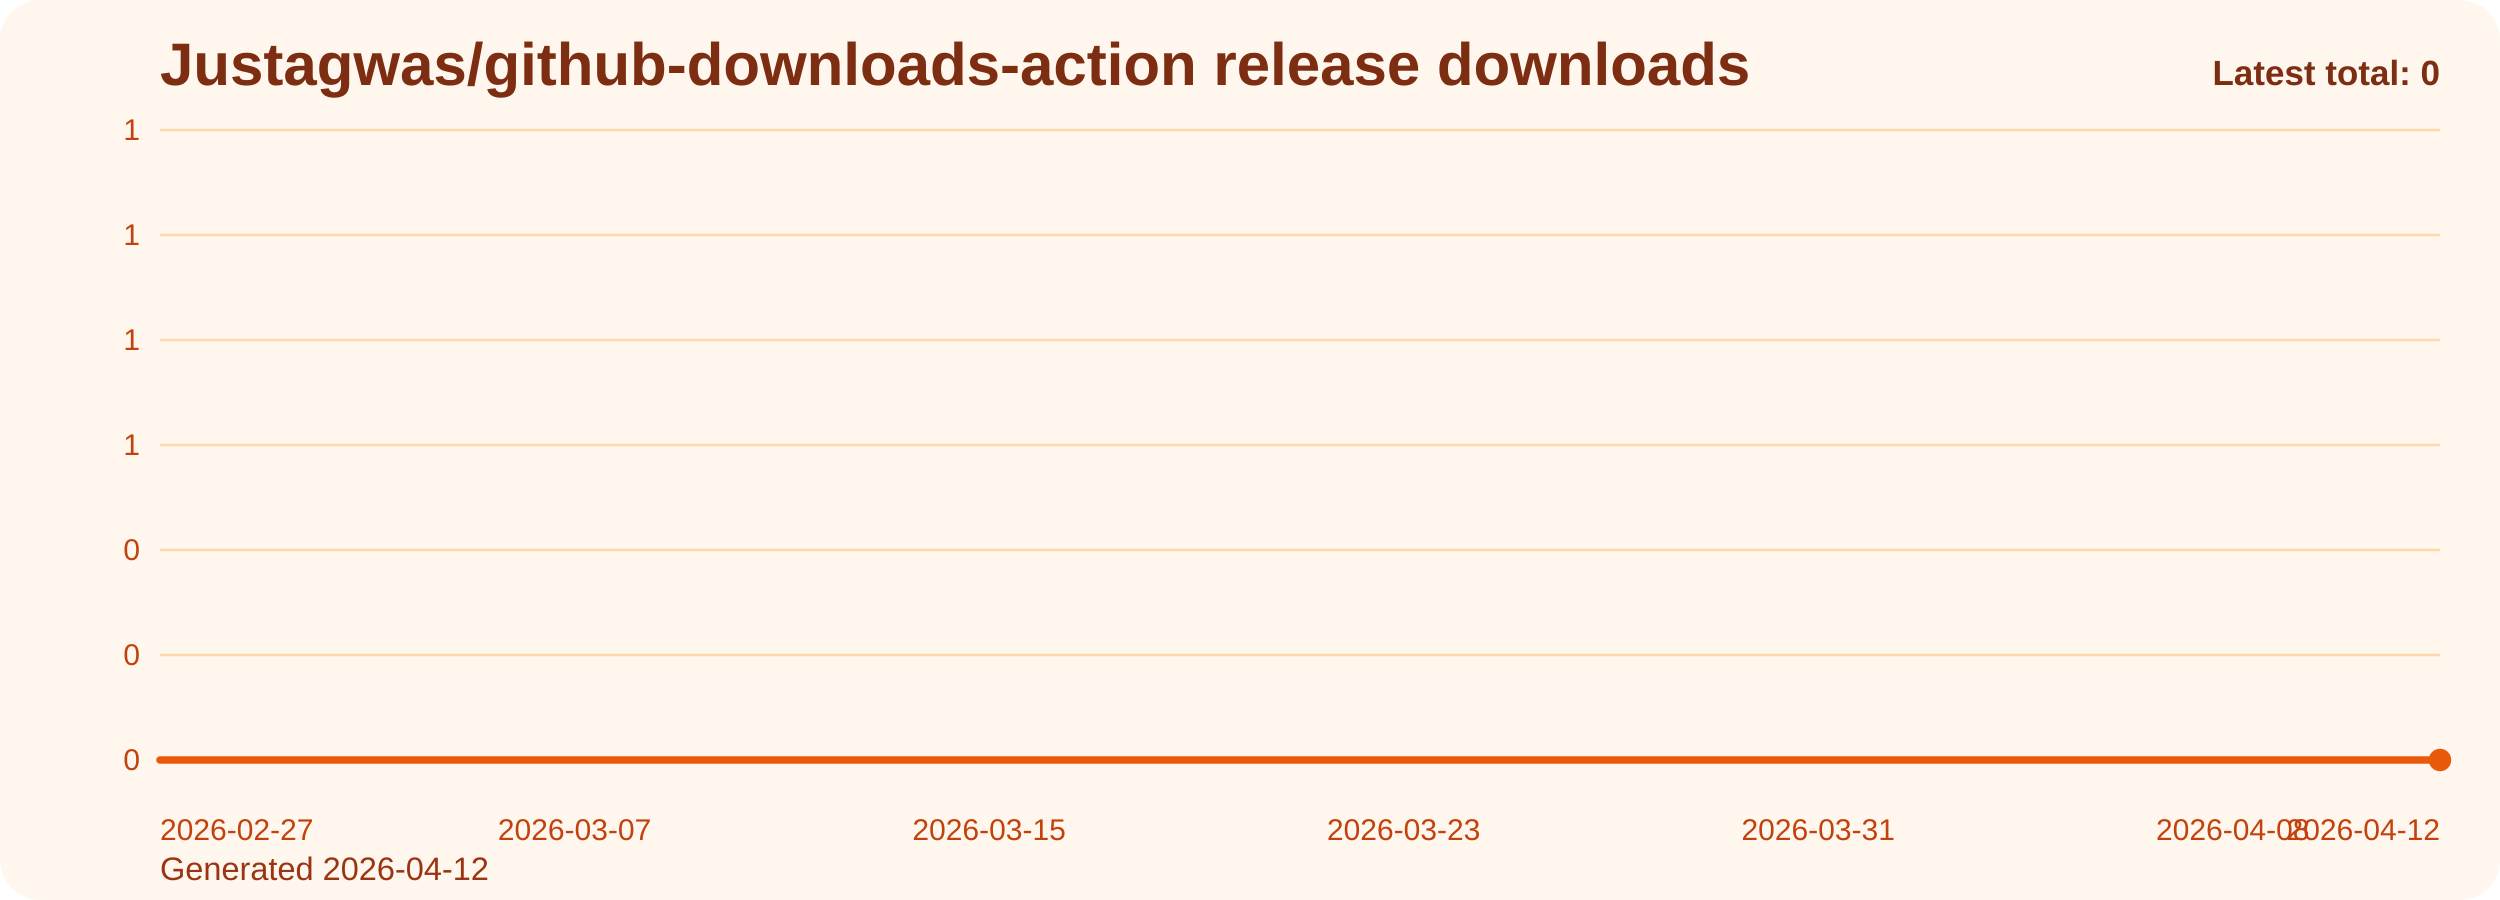
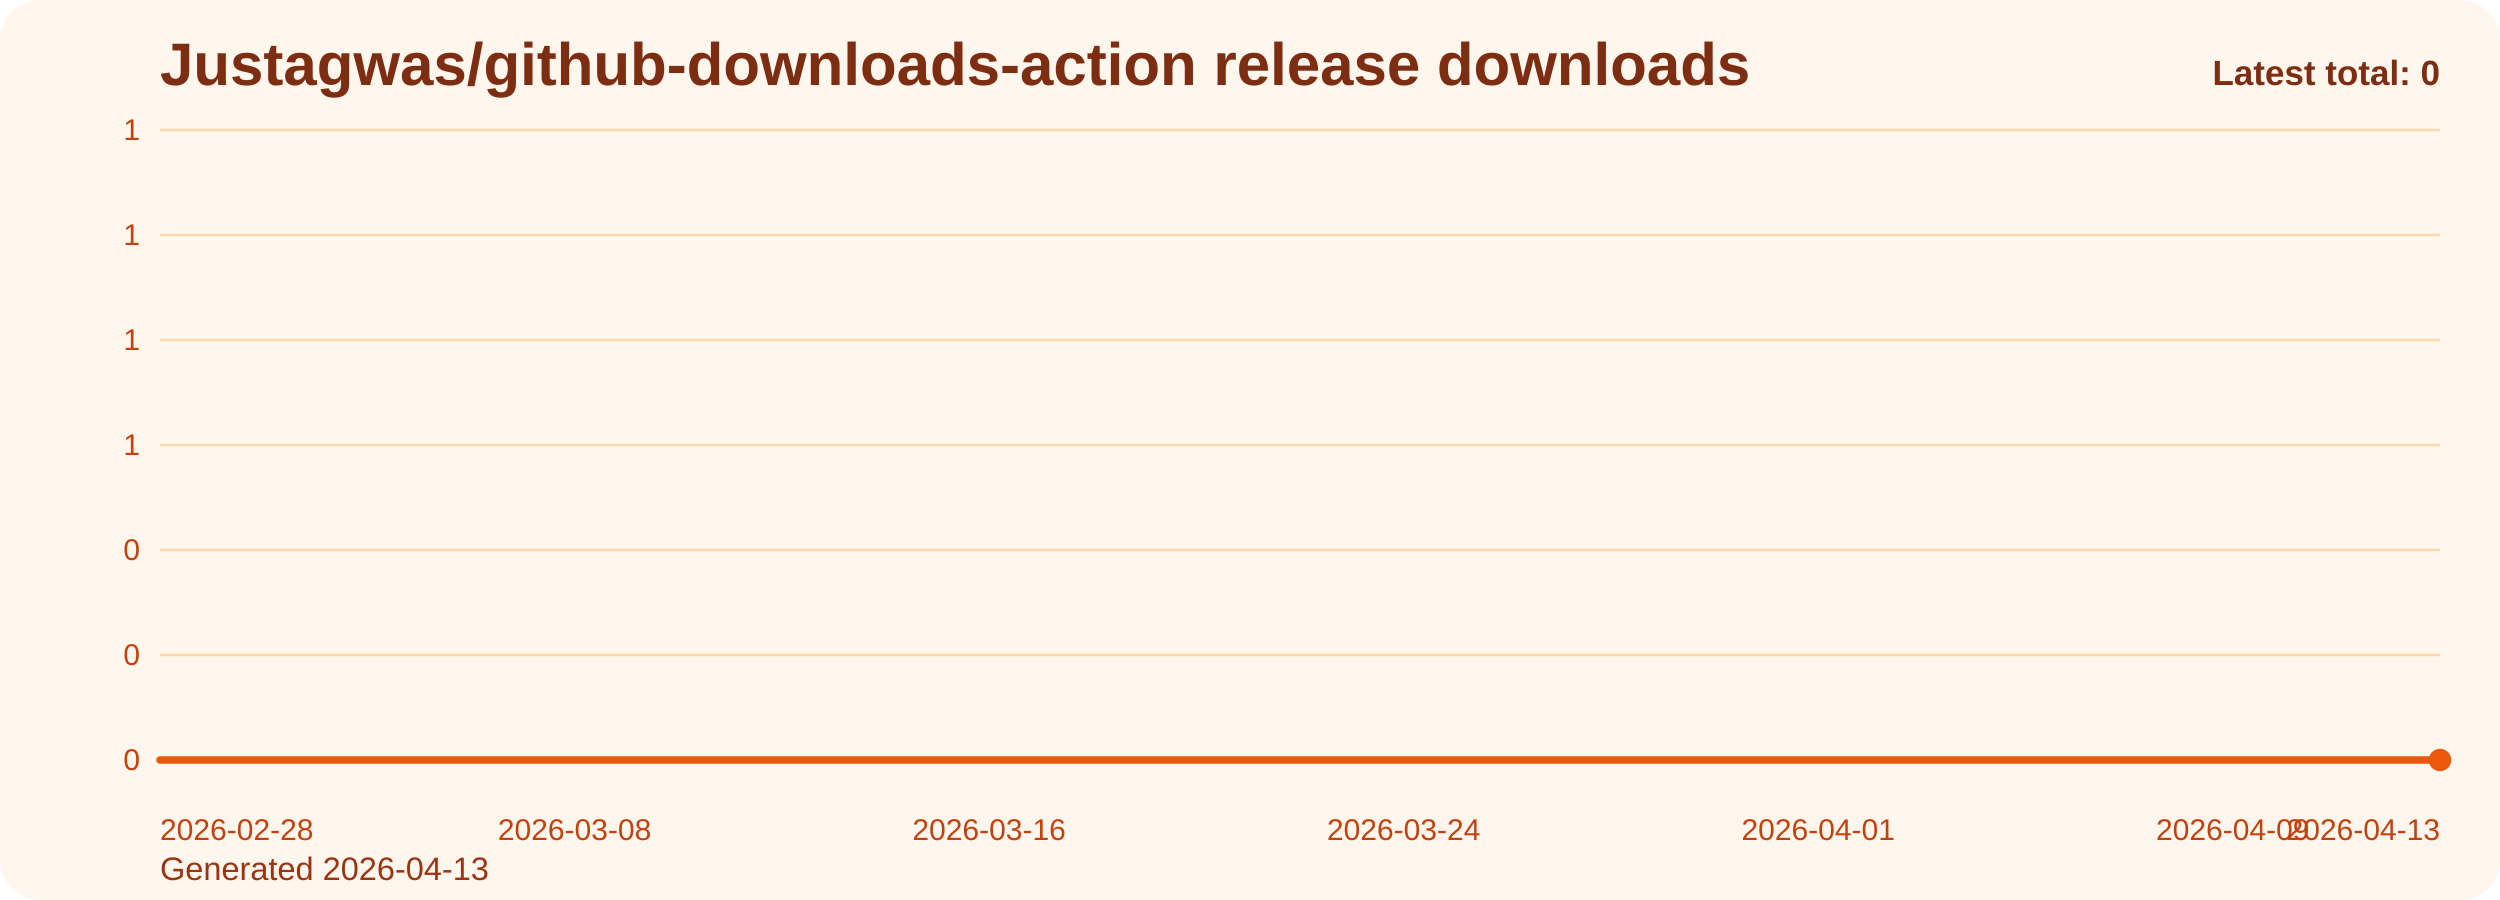
<svg xmlns="http://www.w3.org/2000/svg" viewBox="0 0 1000 360" role="img" aria-label="Justagwas/github-downloads-action release downloads chart">
  <defs>
    <linearGradient id="fill-total-trend-orange" x1="0" y1="0" x2="0" y2="1">
      <stop offset="0%" stop-color="#f97316" stop-opacity="0.32" />
      <stop offset="100%" stop-color="#f97316" stop-opacity="0.05" />
    </linearGradient>
    <style>
      .bg { fill: #fff7ed; }
      .title { font: 700 24px Arial, sans-serif; fill: #7c2d12; }
      .sub { font: 400 13px Arial, sans-serif; fill: #9a3412; }
      .grid { stroke: #fed7aa; stroke-width: 1; }
      .axis { font: 400 12px Arial, sans-serif; fill: #c2410c; }
      .line { fill: none; stroke: #ea580c; stroke-width: 3; stroke-linecap: round; stroke-linejoin: round; }
      .dot { fill: #ea580c; }
      .value { font: 600 11px Arial, sans-serif; fill: #9a3412; }
      .latest { font: 700 14px Arial, sans-serif; fill: #7c2d12; }
    </style>
  </defs>
  <rect class="bg" x="0" y="0" width="1000" height="360" rx="16" />
  <text class="title" x="64" y="34">Justagwas/github-downloads-action release downloads</text>
-   <text class="sub" x="64" y="352">Generated 2026-04-12</text>
+   <text class="sub" x="64" y="352">Generated 2026-04-13</text>
  <line x1="64" y1="52.00" x2="976" y2="52.00" class="grid" />
  <text x="56" y="56.00" text-anchor="end" class="axis">1</text>
  <line x1="64" y1="94.00" x2="976" y2="94.00" class="grid" />
  <text x="56" y="98.00" text-anchor="end" class="axis">1</text>
  <line x1="64" y1="136.00" x2="976" y2="136.00" class="grid" />
  <text x="56" y="140.00" text-anchor="end" class="axis">1</text>
  <line x1="64" y1="178.00" x2="976" y2="178.00" class="grid" />
  <text x="56" y="182.00" text-anchor="end" class="axis">1</text>
  <line x1="64" y1="220.00" x2="976" y2="220.00" class="grid" />
  <text x="56" y="224.00" text-anchor="end" class="axis">0</text>
  <line x1="64" y1="262.00" x2="976" y2="262.00" class="grid" />
  <text x="56" y="266.00" text-anchor="end" class="axis">0</text>
  <line x1="64" y1="304.00" x2="976" y2="304.00" class="grid" />
  <text x="56" y="308.00" text-anchor="end" class="axis">0</text>
  <path d="M 64.00 304 L 64.00 304.00 L 84.73 304.00 L 105.45 304.00 L 126.18 304.00 L 146.91 304.00 L 167.64 304.00 L 188.36 304.00 L 209.09 304.00 L 229.82 304.00 L 250.55 304.00 L 271.27 304.00 L 292.00 304.00 L 312.73 304.00 L 333.45 304.00 L 354.18 304.00 L 374.91 304.00 L 395.64 304.00 L 416.36 304.00 L 437.09 304.00 L 457.82 304.00 L 478.55 304.00 L 499.27 304.00 L 520.00 304.00 L 540.73 304.00 L 561.45 304.00 L 582.18 304.00 L 602.91 304.00 L 623.64 304.00 L 644.36 304.00 L 665.09 304.00 L 685.82 304.00 L 706.55 304.00 L 727.27 304.00 L 748.00 304.00 L 768.73 304.00 L 789.45 304.00 L 810.18 304.00 L 830.91 304.00 L 851.64 304.00 L 872.36 304.00 L 893.09 304.00 L 913.82 304.00 L 934.55 304.00 L 955.27 304.00 L 976.00 304.00 L 976.00 304 Z" fill="url(#fill-total-trend-orange)" />
  <polyline class="line" points="64.00,304.00 84.73,304.00 105.45,304.00 126.18,304.00 146.91,304.00 167.64,304.00 188.36,304.00 209.09,304.00 229.82,304.00 250.55,304.00 271.27,304.00 292.00,304.00 312.73,304.00 333.45,304.00 354.18,304.00 374.91,304.00 395.64,304.00 416.36,304.00 437.09,304.00 457.82,304.00 478.55,304.00 499.27,304.00 520.00,304.00 540.73,304.00 561.45,304.00 582.18,304.00 602.91,304.00 623.64,304.00 644.36,304.00 665.09,304.00 685.82,304.00 706.55,304.00 727.27,304.00 748.00,304.00 768.73,304.00 789.45,304.00 810.18,304.00 830.91,304.00 851.64,304.00 872.36,304.00 893.09,304.00 913.82,304.00 934.55,304.00 955.27,304.00 976.00,304.00" />
  <circle class="dot" cx="976.00" cy="304.00" r="4.5" />
-   <text class="axis" x="64.00" y="336" text-anchor="start">2026-02-27</text>
-   <text class="axis" x="229.82" y="336" text-anchor="middle">2026-03-07</text>
-   <text class="axis" x="395.64" y="336" text-anchor="middle">2026-03-15</text>
-   <text class="axis" x="561.45" y="336" text-anchor="middle">2026-03-23</text>
-   <text class="axis" x="727.27" y="336" text-anchor="middle">2026-03-31</text>
-   <text class="axis" x="893.09" y="336" text-anchor="middle">2026-04-08</text>
-   <text class="axis" x="976.00" y="336" text-anchor="end">2026-04-12</text>
+   <text class="axis" x="64.00" y="336" text-anchor="start">2026-02-28</text>
+   <text class="axis" x="229.82" y="336" text-anchor="middle">2026-03-08</text>
+   <text class="axis" x="395.64" y="336" text-anchor="middle">2026-03-16</text>
+   <text class="axis" x="561.45" y="336" text-anchor="middle">2026-03-24</text>
+   <text class="axis" x="727.27" y="336" text-anchor="middle">2026-04-01</text>
+   <text class="axis" x="893.09" y="336" text-anchor="middle">2026-04-09</text>
+   <text class="axis" x="976.00" y="336" text-anchor="end">2026-04-13</text>
  <text class="latest" x="976" y="34" text-anchor="end">Latest total: 0</text>
</svg>
